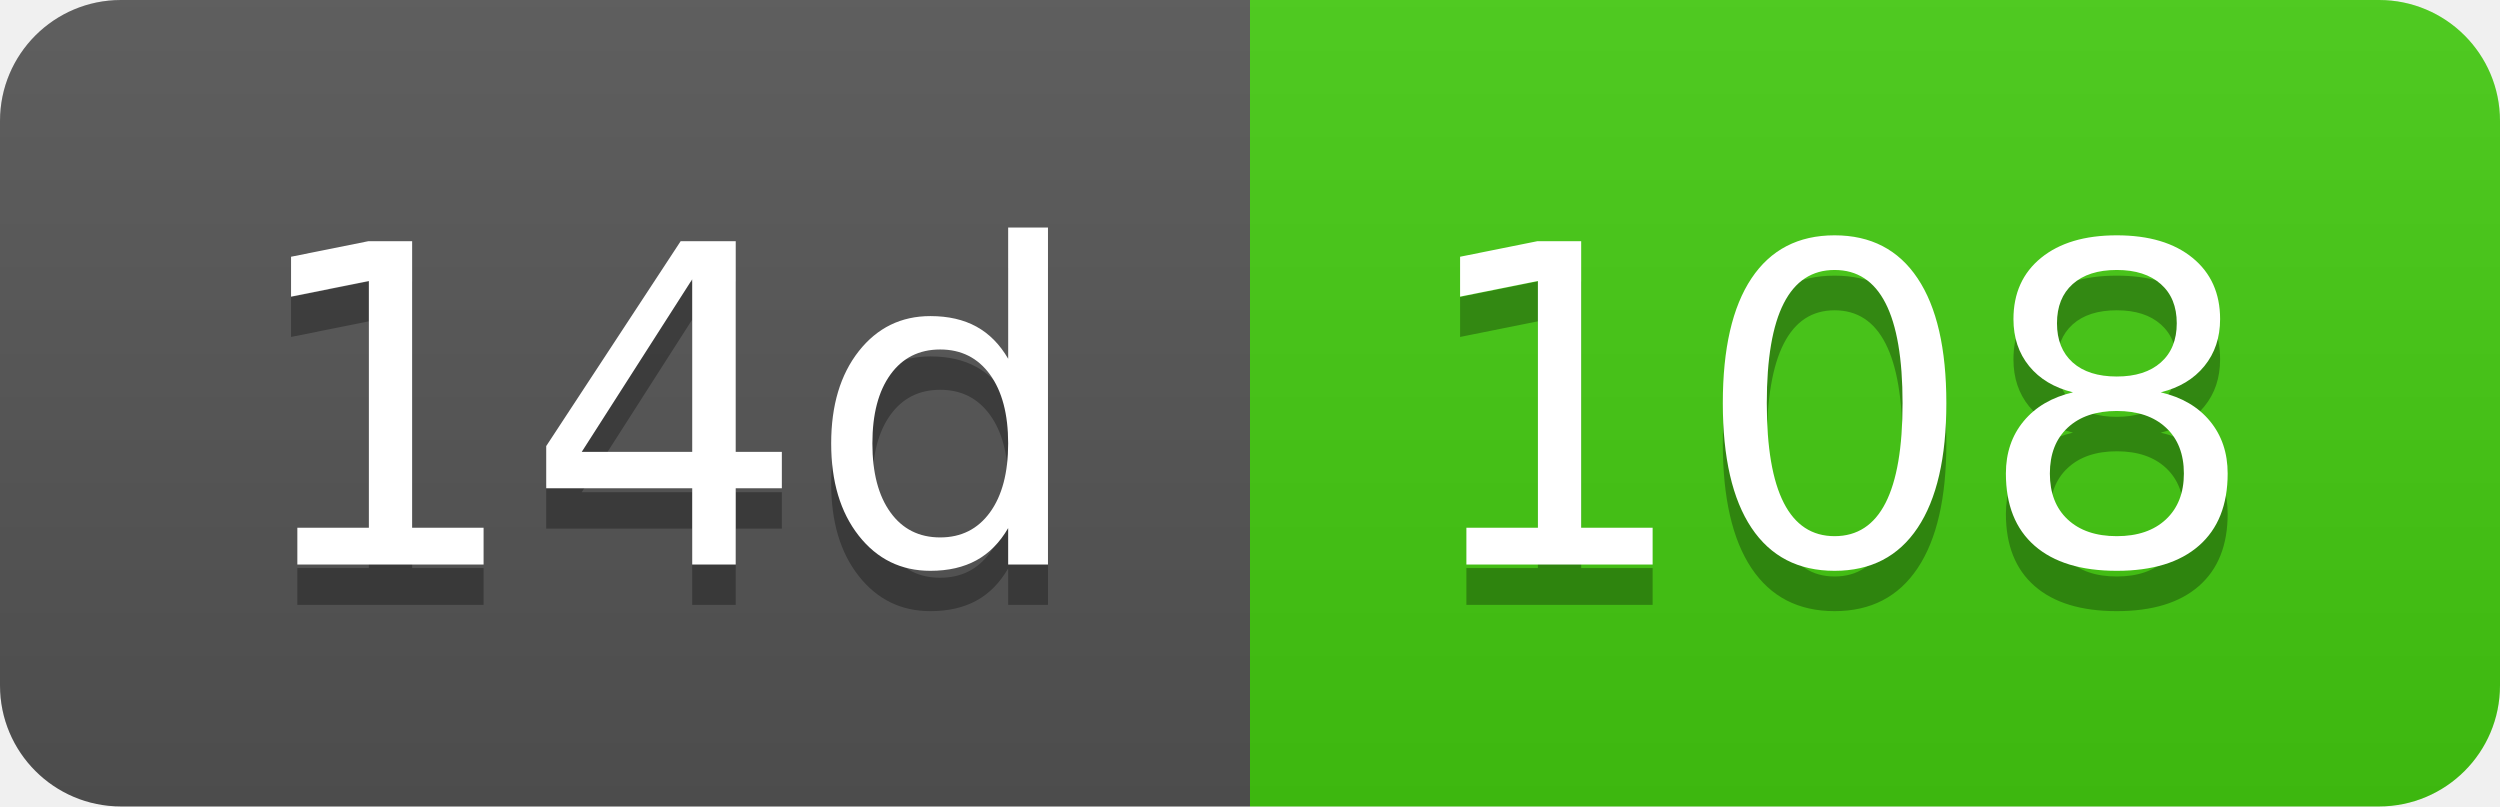
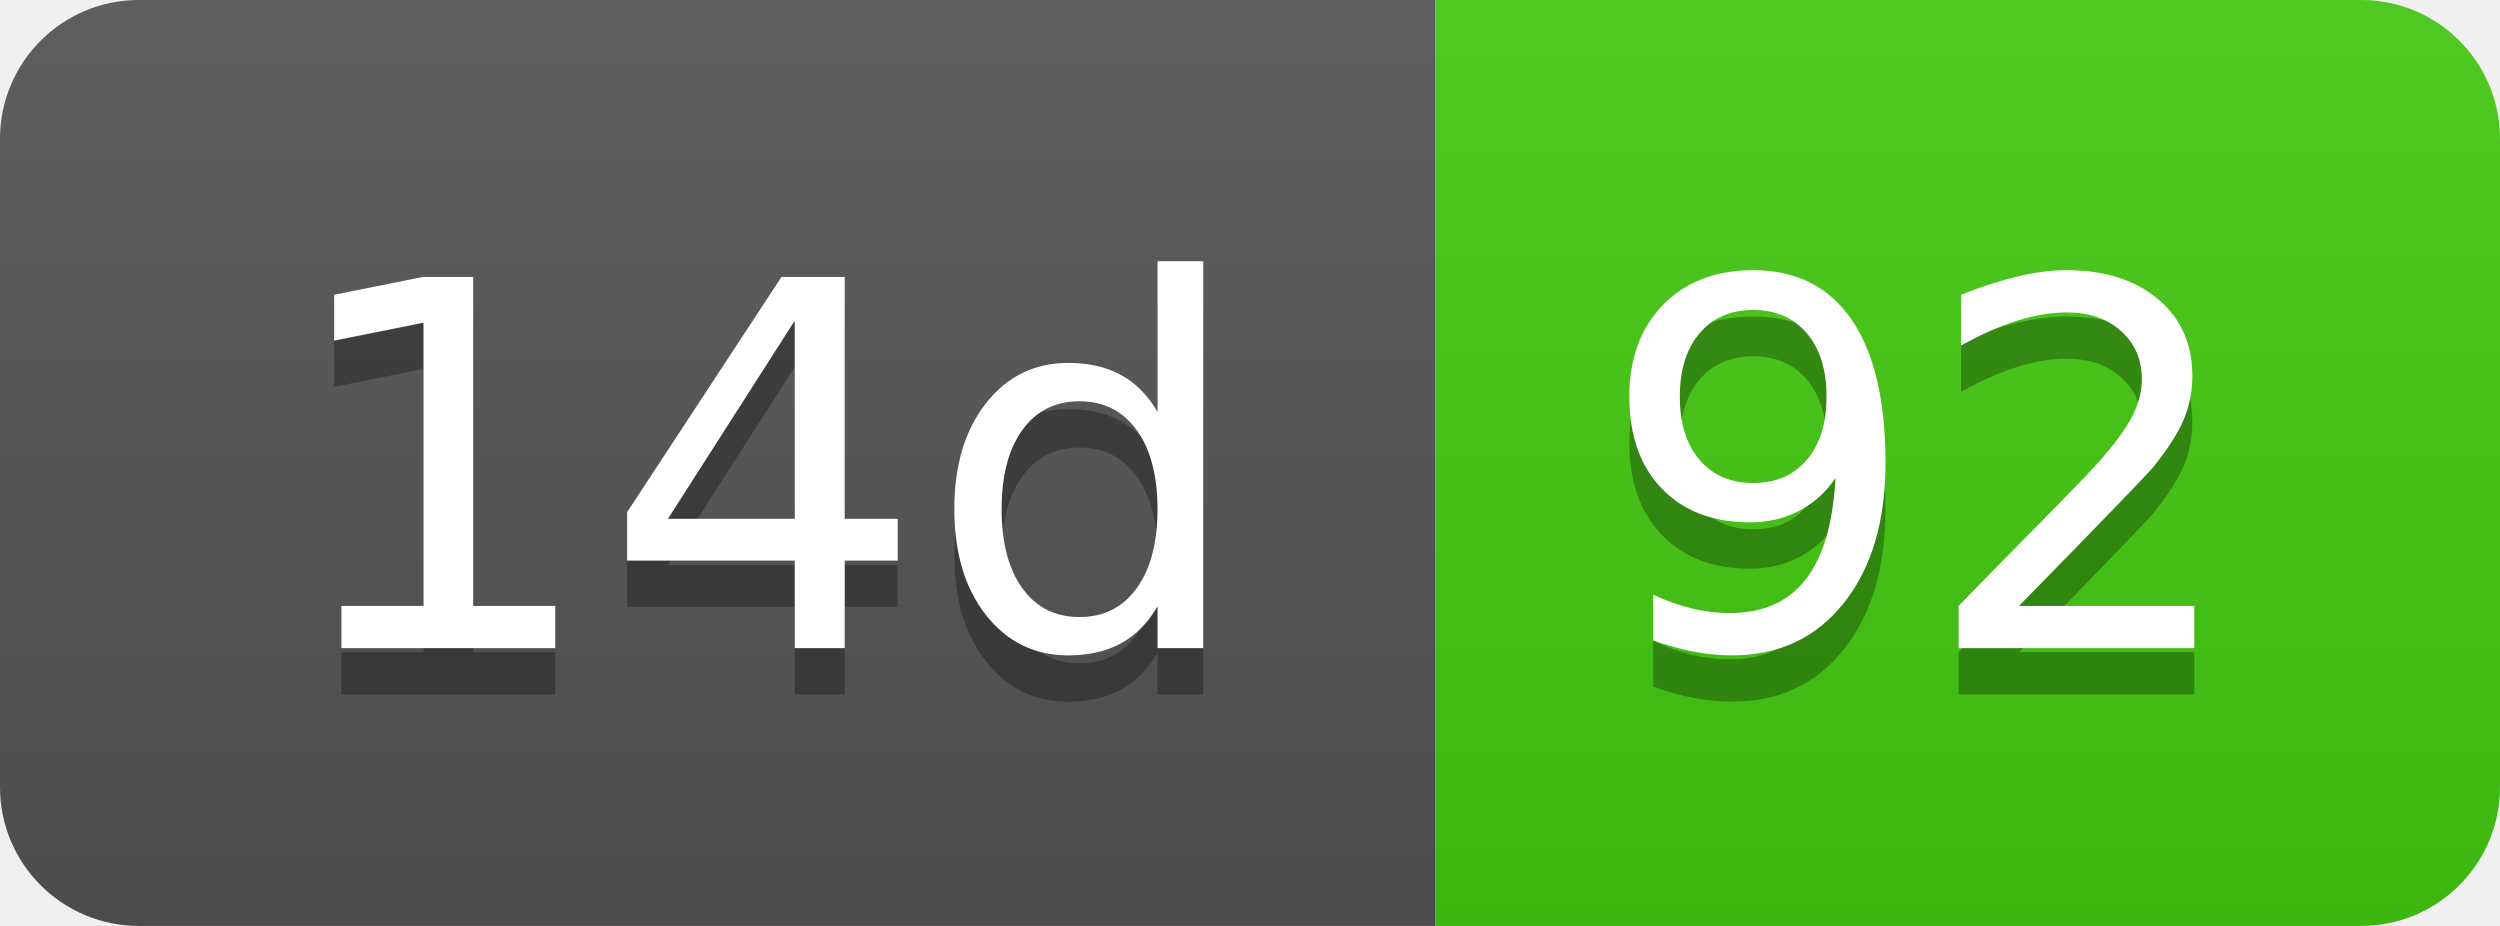
- <svg xmlns="http://www.w3.org/2000/svg" width="62" height="20" role="img" aria-label="14d: 108">
+ <svg xmlns="http://www.w3.org/2000/svg" width="54" height="20" role="img" aria-label="14d: 92">
  <linearGradient id="s" x2="0" y2="100%">
    <stop offset="0" stop-color="#bbb" stop-opacity=".1" />
    <stop offset="1" stop-opacity=".1" />
  </linearGradient>
  <clipPath id="r">
-     <rect width="62" height="20" rx="3" fill="#fff" />
+     <rect width="54" height="20" rx="3" fill="#fff" />
  </clipPath>
  <g clip-path="url(#r)">
    <rect width="31" height="20" fill="#555" />
-     <rect x="31" width="31" height="20" fill="#4c1" />
-     <rect width="62" height="20" fill="url(#s)" />
+     <rect x="31" width="23" height="20" fill="#4c1" />
+     <rect width="54" height="20" fill="url(#s)" />
  </g>
  <g fill="#fff" text-anchor="middle" font-family="Verdana,Geneva,DejaVu Sans,sans-serif" text-rendering="geometricPrecision" font-size="110">
    <text aria-hidden="true" x="165" y="150" fill="#010101" fill-opacity=".3" transform="scale(.1)" textLength="210">14d</text>
    <text x="165" y="140" transform="scale(.1)" fill="#fff" textLength="210">14d</text>
-     <text aria-hidden="true" x="455" y="150" fill="#010101" fill-opacity=".3" transform="scale(.1)" textLength="210">108</text>
-     <text x="455" y="140" transform="scale(.1)" fill="#fff" textLength="210">108</text>
+     <text aria-hidden="true" x="415" y="150" fill="#010101" fill-opacity=".3" transform="scale(.1)" textLength="130">92</text>
+     <text x="415" y="140" transform="scale(.1)" fill="#fff" textLength="130">92</text>
  </g>
</svg>
